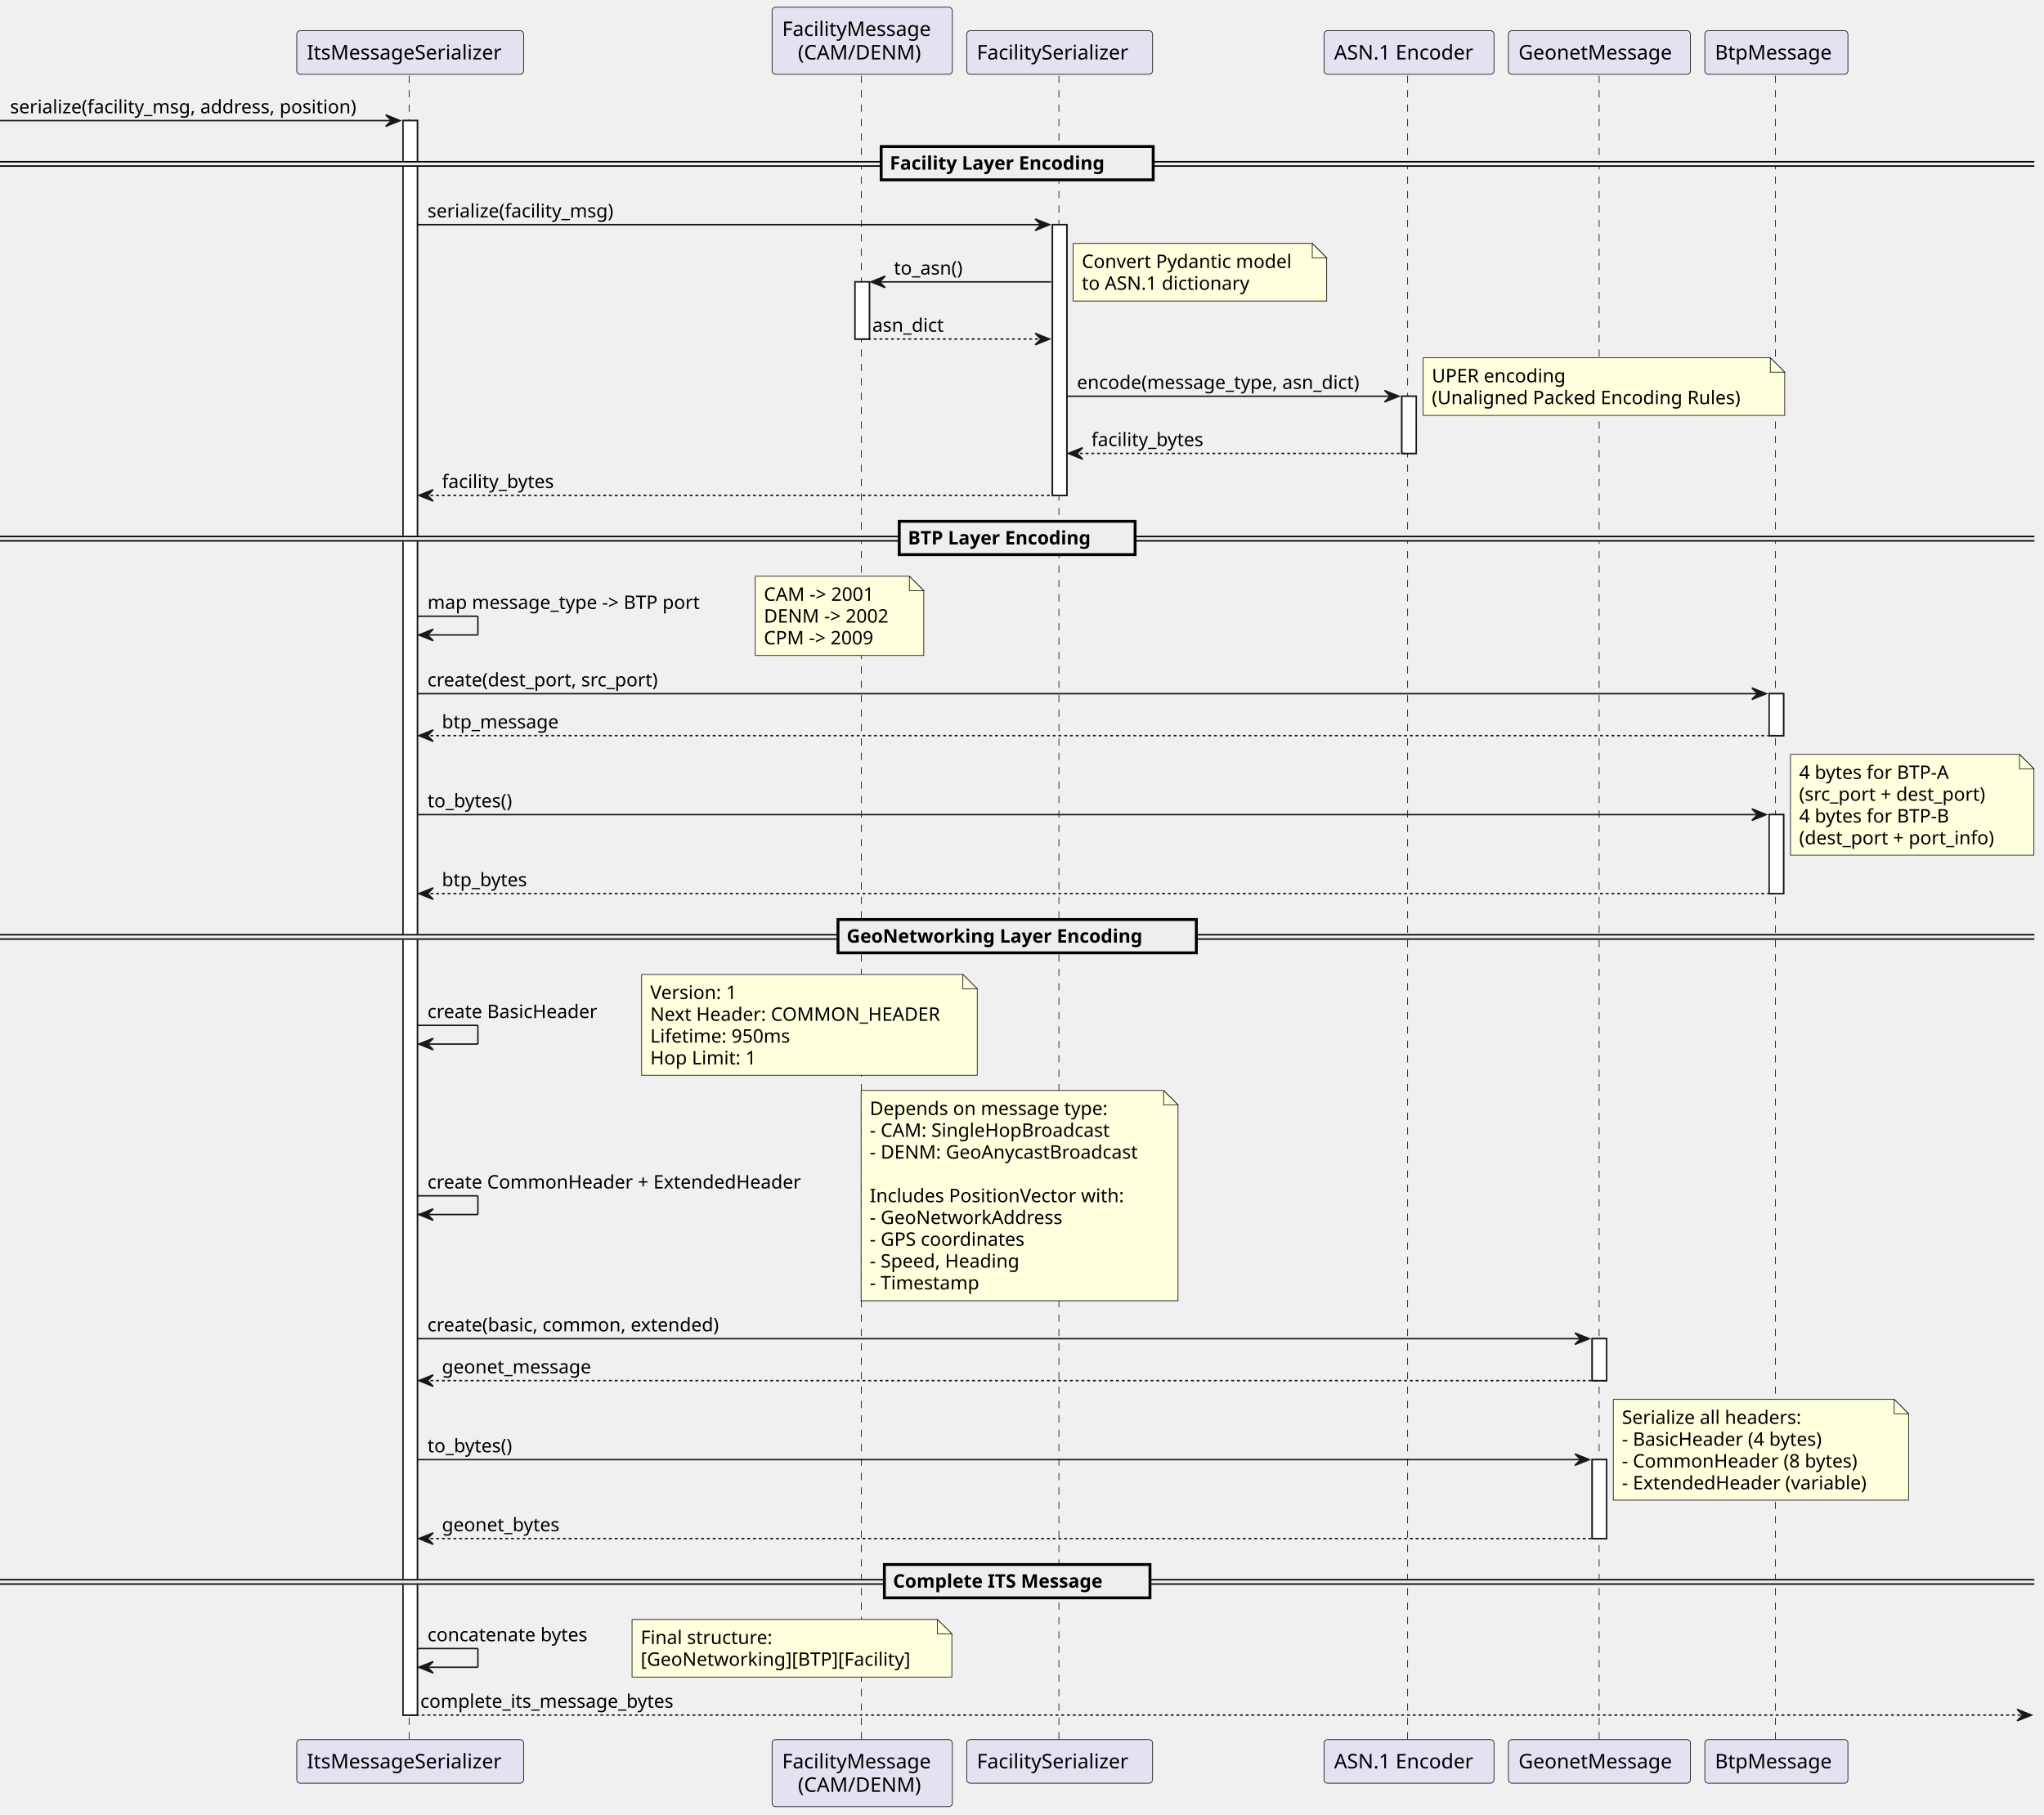
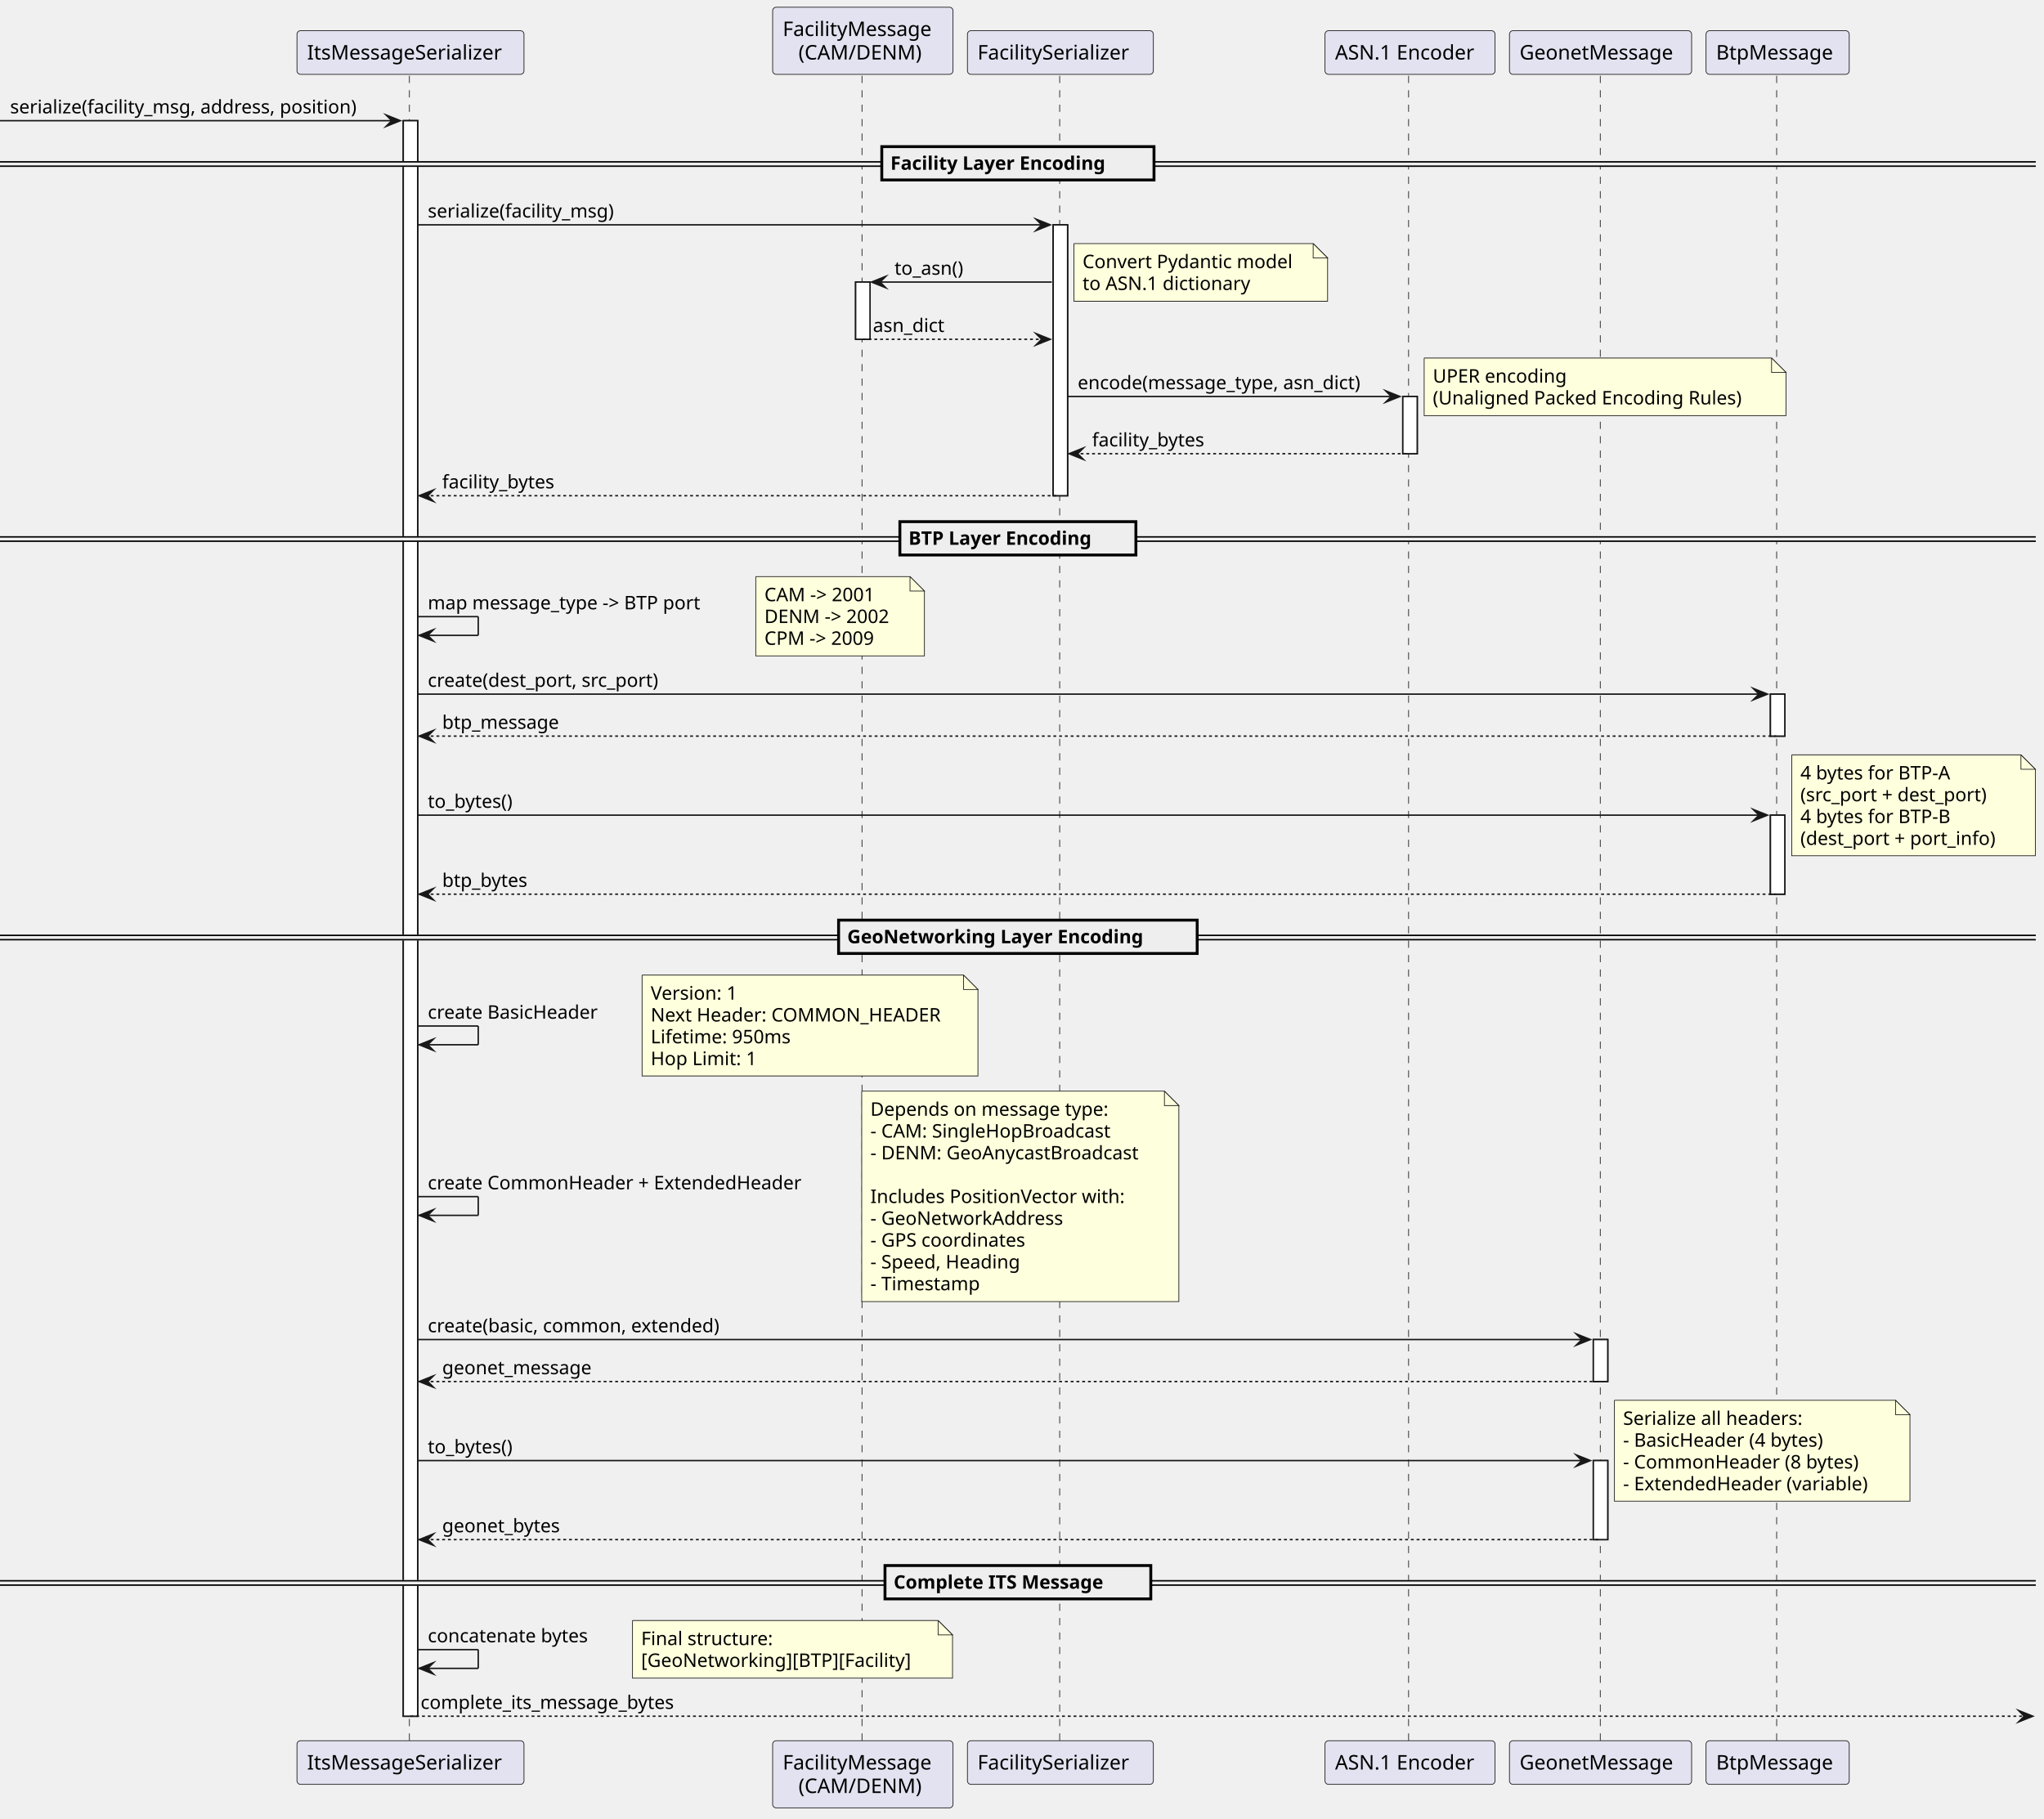
- <svg xmlns="http://www.w3.org/2000/svg" contentStyleType="text/css" data-diagram-type="SEQUENCE" height="1260px" preserveAspectRatio="none" style="width:1419px;height:1260px;background:#FFFFFF;" version="1.1" viewBox="0 0 1419 1260" width="1419px" zoomAndPan="magnify">
+ <svg xmlns="http://www.w3.org/2000/svg" contentStyleType="text/css" data-diagram-type="SEQUENCE" height="1262px" preserveAspectRatio="none" style="width:1418px;height:1262px;background:#FFFFFF;" version="1.1" viewBox="0 0 1418 1262" width="1418px" zoomAndPan="magnify">
  <defs />
  <g>
    <g>
      <rect fill="#FFFFFF" height="1106.977" style="stroke:#181818;stroke-width:1;" width="10" x="279.768" y="83.727" />
    </g>
    <g>
      <rect fill="#FFFFFF" height="39.699" style="stroke:#181818;stroke-width:1;" width="10" x="593.573" y="195.691" />
    </g>
    <g>
      <rect fill="#FFFFFF" height="187.93" style="stroke:#181818;stroke-width:1;" width="10" x="730.636" y="155.992" />
    </g>
    <g>
      <rect fill="#FFFFFF" height="39.699" style="stroke:#181818;stroke-width:1;" width="10" x="973.184" y="275.09" />
    </g>
    <g>
      <rect fill="#FFFFFF" height="29.133" style="stroke:#181818;stroke-width:1;" width="10" x="1105.355" y="929.375" />
    </g>
    <g>
      <rect fill="#FFFFFF" height="54.832" style="stroke:#181818;stroke-width:1;" width="10" x="1105.355" y="1013.34" />
    </g>
    <g>
      <rect fill="#FFFFFF" height="29.133" style="stroke:#181818;stroke-width:1;" width="10" x="1228.207" y="481.586" />
    </g>
    <g>
      <rect fill="#FFFFFF" height="54.832" style="stroke:#181818;stroke-width:1;" width="10" x="1228.207" y="565.551" />
    </g>
-     <g class="participant-lifeline" data-entity-uid="part1" data-qualified-name="Serializer" id="part1-lifeline">
+     <g class="participant-lifeline" data-entity-uid="part1" data-qualified-name="Serializer" data-source-line="1" id="part1-lifeline">
      <g>
        <rect fill="#000000" fill-opacity="0" height="1156.109" width="8" x="280.768" y="52.594" />
        <line style="stroke:#181818;stroke-width:0.5;stroke-dasharray:5,5;" x1="284.022" x2="284.022" y1="52.594" y2="1208.703" />
      </g>
    </g>
-     <g class="participant-lifeline" data-entity-uid="part2" data-qualified-name="Facility" id="part2-lifeline">
+     <g class="participant-lifeline" data-entity-uid="part2" data-qualified-name="Facility" data-source-line="2" id="part2-lifeline">
      <g>
        <rect fill="#000000" fill-opacity="0" height="1156.109" width="8" x="594.573" y="52.594" />
        <line style="stroke:#181818;stroke-width:0.5;stroke-dasharray:5,5;" x1="598.007" x2="598.007" y1="52.594" y2="1208.703" />
      </g>
    </g>
-     <g class="participant-lifeline" data-entity-uid="part3" data-qualified-name="FacSer" id="part3-lifeline">
+     <g class="participant-lifeline" data-entity-uid="part3" data-qualified-name="FacSer" data-source-line="3" id="part3-lifeline">
      <g>
        <rect fill="#000000" fill-opacity="0" height="1156.109" width="8" x="731.636" y="52.594" />
        <line style="stroke:#181818;stroke-width:0.5;stroke-dasharray:5,5;" x1="735.139" x2="735.139" y1="52.594" y2="1208.703" />
      </g>
    </g>
-     <g class="participant-lifeline" data-entity-uid="part4" data-qualified-name="ASN1" id="part4-lifeline">
+     <g class="participant-lifeline" data-entity-uid="part4" data-qualified-name="ASN1" data-source-line="4" id="part4-lifeline">
      <g>
        <rect fill="#000000" fill-opacity="0" height="1156.109" width="8" x="974.184" y="52.594" />
        <line style="stroke:#181818;stroke-width:0.5;stroke-dasharray:5,5;" x1="977.193" x2="977.193" y1="52.594" y2="1208.703" />
      </g>
    </g>
-     <g class="participant-lifeline" data-entity-uid="part5" data-qualified-name="Geonet" id="part5-lifeline">
+     <g class="participant-lifeline" data-entity-uid="part5" data-qualified-name="Geonet" data-source-line="5" id="part5-lifeline">
      <g>
        <rect fill="#000000" fill-opacity="0" height="1156.109" width="8" x="1106.355" y="52.594" />
        <line style="stroke:#181818;stroke-width:0.5;stroke-dasharray:5,5;" x1="1110.174" x2="1110.174" y1="52.594" y2="1208.703" />
      </g>
    </g>
-     <g class="participant-lifeline" data-entity-uid="part6" data-qualified-name="BTP" id="part6-lifeline">
+     <g class="participant-lifeline" data-entity-uid="part6" data-qualified-name="BTP" data-source-line="6" id="part6-lifeline">
      <g>
        <rect fill="#000000" fill-opacity="0" height="1156.109" width="8" x="1229.207" y="52.594" />
        <line style="stroke:#181818;stroke-width:0.5;stroke-dasharray:5,5;" x1="1232.537" x2="1232.537" y1="52.594" y2="1208.703" />
      </g>
    </g>
-     <g class="participant participant-head" data-entity-uid="part1" data-qualified-name="Serializer" id="part1-head">
+     <g class="participant participant-head" data-entity-uid="part1" data-qualified-name="Serializer" data-source-line="1" id="part1-head">
      <rect fill="#E2E2F0" height="30.297" rx="2.5" ry="2.5" style="stroke:#181818;stroke-width:0.5;" width="157.493" x="206.022" y="21.297" />
      <text fill="#000000" font-family="sans-serif" font-size="14" lengthAdjust="spacing" textLength="143.493" x="213.022" y="41.292">ItsMessageSerializer</text>
    </g>
-     <g class="participant participant-tail" data-entity-uid="part1" data-qualified-name="Serializer" id="part1-tail">
+     <g class="participant participant-tail" data-entity-uid="part1" data-qualified-name="Serializer" data-source-line="1" id="part1-tail">
      <rect fill="#E2E2F0" height="30.297" rx="2.5" ry="2.5" style="stroke:#181818;stroke-width:0.5;" width="157.493" x="206.022" y="1207.703" />
      <text fill="#000000" font-family="sans-serif" font-size="14" lengthAdjust="spacing" textLength="143.493" x="213.022" y="1227.698">ItsMessageSerializer</text>
    </g>
-     <g class="participant participant-head" data-entity-uid="part2" data-qualified-name="Facility" id="part2-head">
+     <g class="participant participant-head" data-entity-uid="part2" data-qualified-name="Facility" data-source-line="2" id="part2-head">
      <rect fill="#E2E2F0" height="46.594" rx="2.5" ry="2.5" style="stroke:#181818;stroke-width:0.5;" width="125.132" x="536.007" y="5" />
      <text fill="#000000" font-family="sans-serif" font-size="14" lengthAdjust="spacing" textLength="111.132" x="543.007" y="24.995">FacilityMessage</text>
      <text fill="#000000" font-family="sans-serif" font-size="14" lengthAdjust="spacing" textLength="89.25" x="553.948" y="41.292">(CAM/DENM)</text>
    </g>
-     <g class="participant participant-tail" data-entity-uid="part2" data-qualified-name="Facility" id="part2-tail">
+     <g class="participant participant-tail" data-entity-uid="part2" data-qualified-name="Facility" data-source-line="2" id="part2-tail">
      <rect fill="#E2E2F0" height="46.594" rx="2.5" ry="2.5" style="stroke:#181818;stroke-width:0.5;" width="125.132" x="536.007" y="1207.703" />
      <text fill="#000000" font-family="sans-serif" font-size="14" lengthAdjust="spacing" textLength="111.132" x="543.007" y="1227.698">FacilityMessage</text>
      <text fill="#000000" font-family="sans-serif" font-size="14" lengthAdjust="spacing" textLength="89.25" x="553.948" y="1243.995">(CAM/DENM)</text>
    </g>
-     <g class="participant participant-head" data-entity-uid="part3" data-qualified-name="FacSer" id="part3-head">
+     <g class="participant participant-head" data-entity-uid="part3" data-qualified-name="FacSer" data-source-line="3" id="part3-head">
      <rect fill="#E2E2F0" height="30.297" rx="2.5" ry="2.5" style="stroke:#181818;stroke-width:0.5;" width="128.994" x="671.139" y="21.297" />
      <text fill="#000000" font-family="sans-serif" font-size="14" lengthAdjust="spacing" textLength="114.994" x="678.139" y="41.292">FacilitySerializer</text>
    </g>
-     <g class="participant participant-tail" data-entity-uid="part3" data-qualified-name="FacSer" id="part3-tail">
+     <g class="participant participant-tail" data-entity-uid="part3" data-qualified-name="FacSer" data-source-line="3" id="part3-tail">
      <rect fill="#E2E2F0" height="30.297" rx="2.5" ry="2.5" style="stroke:#181818;stroke-width:0.5;" width="128.994" x="671.139" y="1207.703" />
      <text fill="#000000" font-family="sans-serif" font-size="14" lengthAdjust="spacing" textLength="114.994" x="678.139" y="1227.698">FacilitySerializer</text>
    </g>
-     <g class="participant participant-head" data-entity-uid="part4" data-qualified-name="ASN1" id="part4-head">
+     <g class="participant participant-head" data-entity-uid="part4" data-qualified-name="ASN1" data-source-line="4" id="part4-head">
      <rect fill="#E2E2F0" height="30.297" rx="2.5" ry="2.5" style="stroke:#181818;stroke-width:0.5;" width="117.981" x="919.193" y="21.297" />
      <text fill="#000000" font-family="sans-serif" font-size="14" lengthAdjust="spacing" textLength="103.981" x="926.193" y="41.292">ASN.1 Encoder</text>
    </g>
-     <g class="participant participant-tail" data-entity-uid="part4" data-qualified-name="ASN1" id="part4-tail">
+     <g class="participant participant-tail" data-entity-uid="part4" data-qualified-name="ASN1" data-source-line="4" id="part4-tail">
      <rect fill="#E2E2F0" height="30.297" rx="2.5" ry="2.5" style="stroke:#181818;stroke-width:0.5;" width="117.981" x="919.193" y="1207.703" />
      <text fill="#000000" font-family="sans-serif" font-size="14" lengthAdjust="spacing" textLength="103.981" x="926.193" y="1227.698">ASN.1 Encoder</text>
    </g>
-     <g class="participant participant-head" data-entity-uid="part5" data-qualified-name="Geonet" id="part5-head">
+     <g class="participant participant-head" data-entity-uid="part5" data-qualified-name="Geonet" data-source-line="5" id="part5-head">
      <rect fill="#E2E2F0" height="30.297" rx="2.5" ry="2.5" style="stroke:#181818;stroke-width:0.5;" width="126.362" x="1047.174" y="21.297" />
      <text fill="#000000" font-family="sans-serif" font-size="14" lengthAdjust="spacing" textLength="112.362" x="1054.174" y="41.292">GeonetMessage</text>
    </g>
-     <g class="participant participant-tail" data-entity-uid="part5" data-qualified-name="Geonet" id="part5-tail">
+     <g class="participant participant-tail" data-entity-uid="part5" data-qualified-name="Geonet" data-source-line="5" id="part5-tail">
      <rect fill="#E2E2F0" height="30.297" rx="2.5" ry="2.5" style="stroke:#181818;stroke-width:0.5;" width="126.362" x="1047.174" y="1207.703" />
      <text fill="#000000" font-family="sans-serif" font-size="14" lengthAdjust="spacing" textLength="112.362" x="1054.174" y="1227.698">GeonetMessage</text>
    </g>
-     <g class="participant participant-head" data-entity-uid="part6" data-qualified-name="BTP" id="part6-head">
+     <g class="participant participant-head" data-entity-uid="part6" data-qualified-name="BTP" data-source-line="6" id="part6-head">
      <rect fill="#E2E2F0" height="30.297" rx="2.5" ry="2.5" style="stroke:#181818;stroke-width:0.5;" width="99.34" x="1183.537" y="21.297" />
      <text fill="#000000" font-family="sans-serif" font-size="14" lengthAdjust="spacing" textLength="85.34" x="1190.537" y="41.292">BtpMessage</text>
    </g>
-     <g class="participant participant-tail" data-entity-uid="part6" data-qualified-name="BTP" id="part6-tail">
+     <g class="participant participant-tail" data-entity-uid="part6" data-qualified-name="BTP" data-source-line="6" id="part6-tail">
      <rect fill="#E2E2F0" height="30.297" rx="2.5" ry="2.5" style="stroke:#181818;stroke-width:0.5;" width="99.34" x="1183.537" y="1207.703" />
      <text fill="#000000" font-family="sans-serif" font-size="14" lengthAdjust="spacing" textLength="85.34" x="1190.537" y="1227.698">BtpMessage</text>
    </g>
    <g>
      <rect fill="#FFFFFF" height="1106.977" style="stroke:#181818;stroke-width:1;" width="10" x="279.768" y="83.727" />
    </g>
    <g>
      <rect fill="#FFFFFF" height="39.699" style="stroke:#181818;stroke-width:1;" width="10" x="593.573" y="195.691" />
    </g>
    <g>
      <rect fill="#FFFFFF" height="187.93" style="stroke:#181818;stroke-width:1;" width="10" x="730.636" y="155.992" />
    </g>
    <g>
      <rect fill="#FFFFFF" height="39.699" style="stroke:#181818;stroke-width:1;" width="10" x="973.184" y="275.09" />
    </g>
    <g>
      <rect fill="#FFFFFF" height="29.133" style="stroke:#181818;stroke-width:1;" width="10" x="1105.355" y="929.375" />
    </g>
    <g>
      <rect fill="#FFFFFF" height="54.832" style="stroke:#181818;stroke-width:1;" width="10" x="1105.355" y="1013.34" />
    </g>
    <g>
      <rect fill="#FFFFFF" height="29.133" style="stroke:#181818;stroke-width:1;" width="10" x="1228.207" y="481.586" />
    </g>
    <g>
      <rect fill="#FFFFFF" height="54.832" style="stroke:#181818;stroke-width:1;" width="10" x="1228.207" y="565.551" />
    </g>
-     <g class="message" data-entity-1="part1" data-entity-2="part1" id="msg1">
-       <polygon fill="#181818" points="267.768,79.727,277.768,83.727,267.768,87.727,271.768,83.727" style="stroke:#181818;stroke-width:1;" />
+     <g class="message" data-entity-1="part1" data-entity-2="part1" data-source-line="8" id="msg1">
+       <polygon fill="#181818" points="267.768,79.727,277.768,83.727,267.768,87.727,271.768,83.727" style="stroke:#181818;stroke-width:1;stroke-linejoin:miter;stroke-miterlimit:10;" />
      <line style="stroke:#181818;stroke-width:1;" x1="0" x2="273.768" y1="83.727" y2="83.727" />
      <text fill="#000000" font-family="sans-serif" font-size="13" lengthAdjust="spacing" textLength="260.768" x="7" y="78.661">serialize(facility_msg, address, position)</text>
    </g>
    <rect fill="#EEEEEE" height="3" style="stroke:#EEEEEE;stroke-width:1;" width="1412.304" x="0" y="112.293" />
    <line style="stroke:#000000;stroke-width:1;" x1="0" x2="1412.304" y1="112.293" y2="112.293" />
    <line style="stroke:#000000;stroke-width:1;" x1="0" x2="1412.304" y1="115.293" y2="115.293" />
    <rect fill="#EEEEEE" height="23.133" style="stroke:#000000;stroke-width:2;" width="188.846" x="611.729" y="101.727" />
-     <text fill="#000000" font-family="sans-serif" font-size="13" font-weight="bold" lengthAdjust="spacing" textLength="170.32" x="617.729" y="117.793">Facility Layer Encoding</text>
-     <g class="message" data-entity-1="part1" data-entity-2="part3" id="msg2">
-       <polygon fill="#181818" points="718.636,151.992,728.636,155.992,718.636,159.992,722.636,155.992" style="stroke:#181818;stroke-width:1;" />
+     <text fill="#000000" font-family="sans-serif" font-size="13" font-weight="700" lengthAdjust="spacing" textLength="170.32" x="617.729" y="117.793">Facility Layer Encoding</text>
+     <g class="message" data-entity-1="part1" data-entity-2="part3" data-source-line="13" id="msg2">
+       <polygon fill="#181818" points="718.636,151.992,728.636,155.992,718.636,159.992,722.636,155.992" style="stroke:#181818;stroke-width:1;stroke-linejoin:miter;stroke-miterlimit:10;" />
      <line style="stroke:#181818;stroke-width:1;" x1="289.768" x2="724.636" y1="155.992" y2="155.992" />
      <text fill="#000000" font-family="sans-serif" font-size="13" lengthAdjust="spacing" textLength="141.388" x="296.768" y="150.926">serialize(facility_msg)</text>
    </g>
-     <g class="message" data-entity-1="part3" data-entity-2="part2" id="msg3">
-       <polygon fill="#181818" points="614.573,191.691,604.573,195.691,614.573,199.691,610.573,195.691" style="stroke:#181818;stroke-width:1;" />
+     <g class="message" data-entity-1="part3" data-entity-2="part2" data-source-line="16" id="msg3">
+       <polygon fill="#181818" points="614.573,191.691,604.573,195.691,614.573,199.691,610.573,195.691" style="stroke:#181818;stroke-width:1;stroke-linejoin:miter;stroke-miterlimit:10;" />
      <line style="stroke:#181818;stroke-width:1;" x1="608.573" x2="729.636" y1="195.691" y2="195.691" />
      <text fill="#000000" font-family="sans-serif" font-size="13" lengthAdjust="spacing" textLength="52.673" x="620.573" y="190.625">to_asn()</text>
    </g>
    <path d="M745,168.992 L745,208.992 L921,208.992 L921,178.992 L911,168.992 L745,168.992" fill="#FEFFDD" style="stroke:#181818;stroke-width:0.5;" />
    <path d="M911,168.992 L911,178.992 L921,178.992 L911,168.992" fill="#FEFFDD" style="stroke:#181818;stroke-width:0.5;" />
    <text fill="#000000" font-family="sans-serif" font-size="13" lengthAdjust="spacing" textLength="155.994" x="751" y="186.059">Convert Pydantic model</text>
    <text fill="#000000" font-family="sans-serif" font-size="13" lengthAdjust="spacing" textLength="125.506" x="751" y="201.192">to ASN.1 dictionary</text>
-     <g class="message" data-entity-1="part2" data-entity-2="part3" id="msg5">
-       <polygon fill="#181818" points="718.636,231.391,728.636,235.391,718.636,239.391,722.636,235.391" style="stroke:#181818;stroke-width:1;" />
+     <g class="message" data-entity-1="part2" data-entity-2="part3" data-source-line="22" id="msg5">
+       <polygon fill="#181818" points="718.636,231.391,728.636,235.391,718.636,239.391,722.636,235.391" style="stroke:#181818;stroke-width:1;stroke-linejoin:miter;stroke-miterlimit:10;" />
      <line style="stroke:#181818;stroke-width:1;stroke-dasharray:2,2;" x1="598.573" x2="724.636" y1="235.391" y2="235.391" />
      <text fill="#000000" font-family="sans-serif" font-size="13" lengthAdjust="spacing" textLength="53.587" x="605.573" y="230.325">asn_dict</text>
    </g>
-     <g class="message" data-entity-1="part3" data-entity-2="part4" id="msg6">
-       <polygon fill="#181818" points="961.184,271.09,971.184,275.09,961.184,279.09,965.184,275.09" style="stroke:#181818;stroke-width:1;" />
+     <g class="message" data-entity-1="part3" data-entity-2="part4" data-source-line="25" id="msg6">
+       <polygon fill="#181818" points="961.184,271.09,971.184,275.09,961.184,279.09,965.184,275.09" style="stroke:#181818;stroke-width:1;stroke-linejoin:miter;stroke-miterlimit:10;" />
      <line style="stroke:#181818;stroke-width:1;" x1="740.636" x2="967.184" y1="275.09" y2="275.09" />
      <text fill="#000000" font-family="sans-serif" font-size="13" lengthAdjust="spacing" textLength="213.548" x="747.636" y="270.024">encode(message_type, asn_dict)</text>
    </g>
    <path d="M988,248.391 L988,288.391 L1239,288.391 L1239,258.391 L1229,248.391 L988,248.391" fill="#FEFFDD" style="stroke:#181818;stroke-width:0.5;" />
    <path d="M1229,248.391 L1229,258.391 L1239,258.391 L1229,248.391" fill="#FEFFDD" style="stroke:#181818;stroke-width:0.5;" />
    <text fill="#000000" font-family="sans-serif" font-size="13" lengthAdjust="spacing" textLength="98.427" x="994" y="265.457">UPER encoding</text>
    <text fill="#000000" font-family="sans-serif" font-size="13" lengthAdjust="spacing" textLength="230.522" x="994" y="280.59">(Unaligned Packed Encoding Rules)</text>
-     <g class="message" data-entity-1="part4" data-entity-2="part3" id="msg8">
-       <polygon fill="#181818" points="751.636,310.789,741.636,314.789,751.636,318.789,747.636,314.789" style="stroke:#181818;stroke-width:1;" />
+     <g class="message" data-entity-1="part4" data-entity-2="part3" data-source-line="31" id="msg8">
+       <polygon fill="#181818" points="751.636,310.789,741.636,314.789,751.636,318.789,747.636,314.789" style="stroke:#181818;stroke-width:1;stroke-linejoin:miter;stroke-miterlimit:10;" />
      <line style="stroke:#181818;stroke-width:1;stroke-dasharray:2,2;" x1="745.636" x2="977.184" y1="314.789" y2="314.789" />
      <text fill="#000000" font-family="sans-serif" font-size="13" lengthAdjust="spacing" textLength="85.63" x="757.636" y="309.723">facility_bytes</text>
    </g>
-     <g class="message" data-entity-1="part3" data-entity-2="part1" id="msg9">
-       <polygon fill="#181818" points="300.768,339.922,290.768,343.922,300.768,347.922,296.768,343.922" style="stroke:#181818;stroke-width:1;" />
+     <g class="message" data-entity-1="part3" data-entity-2="part1" data-source-line="34" id="msg9">
+       <polygon fill="#181818" points="300.768,339.922,290.768,343.922,300.768,347.922,296.768,343.922" style="stroke:#181818;stroke-width:1;stroke-linejoin:miter;stroke-miterlimit:10;" />
      <line style="stroke:#181818;stroke-width:1;stroke-dasharray:2,2;" x1="294.768" x2="734.636" y1="343.922" y2="343.922" />
      <text fill="#000000" font-family="sans-serif" font-size="13" lengthAdjust="spacing" textLength="85.63" x="306.768" y="338.856">facility_bytes</text>
    </g>
    <rect fill="#EEEEEE" height="3" style="stroke:#EEEEEE;stroke-width:1;" width="1412.304" x="0" y="372.488" />
    <line style="stroke:#000000;stroke-width:1;" x1="0" x2="1412.304" y1="372.488" y2="372.488" />
    <line style="stroke:#000000;stroke-width:1;" x1="0" x2="1412.304" y1="375.488" y2="375.488" />
    <rect fill="#EEEEEE" height="23.133" style="stroke:#000000;stroke-width:2;" width="163.735" x="624.284" y="361.922" />
-     <text fill="#000000" font-family="sans-serif" font-size="13" font-weight="bold" lengthAdjust="spacing" textLength="145.209" x="630.284" y="377.989">BTP Layer Encoding</text>
-     <g class="message" data-entity-1="part1" data-entity-2="part1" id="msg10">
+     <text fill="#000000" font-family="sans-serif" font-size="13" font-weight="700" lengthAdjust="spacing" textLength="145.209" x="630.284" y="377.989">BTP Layer Encoding</text>
+     <g class="message" data-entity-1="part1" data-entity-2="part1" data-source-line="39" id="msg10">
      <line style="stroke:#181818;stroke-width:1;" x1="289.768" x2="331.768" y1="427.82" y2="427.82" />
      <line style="stroke:#181818;stroke-width:1;" x1="331.768" x2="331.768" y1="427.82" y2="440.82" />
      <line style="stroke:#181818;stroke-width:1;" x1="290.768" x2="331.768" y1="440.82" y2="440.82" />
-       <polygon fill="#181818" points="300.768,436.82,290.768,440.82,300.768,444.82,296.768,440.82" style="stroke:#181818;stroke-width:1;" />
+       <polygon fill="#181818" points="300.768,436.82,290.768,440.82,300.768,444.82,296.768,440.82" style="stroke:#181818;stroke-width:1;stroke-linejoin:miter;stroke-miterlimit:10;" />
      <text fill="#000000" font-family="sans-serif" font-size="13" lengthAdjust="spacing" textLength="206.305" x="296.768" y="422.754">map message_type -&gt; BTP port</text>
    </g>
    <path d="M524.305,400.055 L524.305,455.055 L641.305,455.055 L641.305,410.055 L631.305,400.055 L524.305,400.055" fill="#FEFFDD" style="stroke:#181818;stroke-width:0.5;" />
    <path d="M631.305,400.055 L631.305,410.055 L641.305,410.055 L631.305,400.055" fill="#FEFFDD" style="stroke:#181818;stroke-width:0.5;" />
    <text fill="#000000" font-family="sans-serif" font-size="13" lengthAdjust="spacing" textLength="86.119" x="530.305" y="417.122">CAM -&gt; 2001</text>
    <text fill="#000000" font-family="sans-serif" font-size="13" lengthAdjust="spacing" textLength="96.097" x="530.305" y="432.254">DENM -&gt; 2002</text>
    <text fill="#000000" font-family="sans-serif" font-size="13" lengthAdjust="spacing" textLength="85.065" x="530.305" y="447.387">CPM -&gt; 2009</text>
-     <g class="message" data-entity-1="part1" data-entity-2="part6" id="msg12">
-       <polygon fill="#181818" points="1216.207,477.586,1226.207,481.586,1216.207,485.586,1220.207,481.586" style="stroke:#181818;stroke-width:1;" />
+     <g class="message" data-entity-1="part1" data-entity-2="part6" data-source-line="46" id="msg12">
+       <polygon fill="#181818" points="1216.207,477.586,1226.207,481.586,1216.207,485.586,1220.207,481.586" style="stroke:#181818;stroke-width:1;stroke-linejoin:miter;stroke-miterlimit:10;" />
      <line style="stroke:#181818;stroke-width:1;" x1="289.768" x2="1222.207" y1="481.586" y2="481.586" />
      <text fill="#000000" font-family="sans-serif" font-size="13" lengthAdjust="spacing" textLength="173.64" x="296.768" y="476.52">create(dest_port, src_port)</text>
    </g>
-     <g class="message" data-entity-1="part6" data-entity-2="part1" id="msg13">
-       <polygon fill="#181818" points="300.768,506.719,290.768,510.719,300.768,514.719,296.768,510.719" style="stroke:#181818;stroke-width:1;" />
+     <g class="message" data-entity-1="part6" data-entity-2="part1" data-source-line="48" id="msg13">
+       <polygon fill="#181818" points="300.768,506.719,290.768,510.719,300.768,514.719,296.768,510.719" style="stroke:#181818;stroke-width:1;stroke-linejoin:miter;stroke-miterlimit:10;" />
      <line style="stroke:#181818;stroke-width:1;stroke-dasharray:2,2;" x1="294.768" x2="1232.207" y1="510.719" y2="510.719" />
      <text fill="#000000" font-family="sans-serif" font-size="13" lengthAdjust="spacing" textLength="86.525" x="306.768" y="505.653">btp_message</text>
    </g>
-     <g class="message" data-entity-1="part1" data-entity-2="part6" id="msg14">
-       <polygon fill="#181818" points="1216.207,561.551,1226.207,565.551,1216.207,569.551,1220.207,565.551" style="stroke:#181818;stroke-width:1;" />
+     <g class="message" data-entity-1="part1" data-entity-2="part6" data-source-line="51" id="msg14">
+       <polygon fill="#181818" points="1216.207,561.551,1226.207,565.551,1216.207,569.551,1220.207,565.551" style="stroke:#181818;stroke-width:1;stroke-linejoin:miter;stroke-miterlimit:10;" />
      <line style="stroke:#181818;stroke-width:1;" x1="289.768" x2="1222.207" y1="565.551" y2="565.551" />
      <text fill="#000000" font-family="sans-serif" font-size="13" lengthAdjust="spacing" textLength="65.508" x="296.768" y="560.485">to_bytes()</text>
    </g>
    <path d="M1243,523.719 L1243,593.719 L1412,593.719 L1412,533.719 L1402,523.719 L1243,523.719" fill="#FEFFDD" style="stroke:#181818;stroke-width:0.5;" />
    <path d="M1402,523.719 L1402,533.719 L1412,533.719 L1402,523.719" fill="#FEFFDD" style="stroke:#181818;stroke-width:0.5;" />
    <text fill="#000000" font-family="sans-serif" font-size="13" lengthAdjust="spacing" textLength="112.639" x="1249" y="540.786">4 bytes for BTP-A</text>
    <text fill="#000000" font-family="sans-serif" font-size="13" lengthAdjust="spacing" textLength="142.981" x="1249" y="555.918">(src_port + dest_port)</text>
    <text fill="#000000" font-family="sans-serif" font-size="13" lengthAdjust="spacing" textLength="112.665" x="1249" y="571.051">4 bytes for BTP-B</text>
    <text fill="#000000" font-family="sans-serif" font-size="13" lengthAdjust="spacing" textLength="148.097" x="1249" y="586.184">(dest_port + port_info)</text>
-     <g class="message" data-entity-1="part6" data-entity-2="part1" id="msg16">
-       <polygon fill="#181818" points="300.768,616.383,290.768,620.383,300.768,624.383,296.768,620.383" style="stroke:#181818;stroke-width:1;" />
+     <g class="message" data-entity-1="part6" data-entity-2="part1" data-source-line="59" id="msg16">
+       <polygon fill="#181818" points="300.768,616.383,290.768,620.383,300.768,624.383,296.768,620.383" style="stroke:#181818;stroke-width:1;stroke-linejoin:miter;stroke-miterlimit:10;" />
      <line style="stroke:#181818;stroke-width:1;stroke-dasharray:2,2;" x1="294.768" x2="1232.207" y1="620.383" y2="620.383" />
      <text fill="#000000" font-family="sans-serif" font-size="13" lengthAdjust="spacing" textLength="63.915" x="306.768" y="615.317">btp_bytes</text>
    </g>
    <rect fill="#EEEEEE" height="3" style="stroke:#EEEEEE;stroke-width:1;" width="1412.304" x="0" y="648.949" />
    <line style="stroke:#000000;stroke-width:1;" x1="0" x2="1412.304" y1="648.949" y2="648.949" />
    <line style="stroke:#000000;stroke-width:1;" x1="0" x2="1412.304" y1="651.949" y2="651.949" />
    <rect fill="#EEEEEE" height="23.133" style="stroke:#000000;stroke-width:2;" width="248.774" x="581.765" y="638.383" />
-     <text fill="#000000" font-family="sans-serif" font-size="13" font-weight="bold" lengthAdjust="spacing" textLength="230.249" x="587.765" y="654.45">GeoNetworking Layer Encoding</text>
-     <g class="message" data-entity-1="part1" data-entity-2="part1" id="msg17">
+     <text fill="#000000" font-family="sans-serif" font-size="13" font-weight="700" lengthAdjust="spacing" textLength="230.249" x="587.765" y="654.45">GeoNetworking Layer Encoding</text>
+     <g class="message" data-entity-1="part1" data-entity-2="part1" data-source-line="64" id="msg17">
      <line style="stroke:#181818;stroke-width:1;" x1="289.768" x2="331.768" y1="711.848" y2="711.848" />
      <line style="stroke:#181818;stroke-width:1;" x1="331.768" x2="331.768" y1="711.848" y2="724.848" />
      <line style="stroke:#181818;stroke-width:1;" x1="290.768" x2="331.768" y1="724.848" y2="724.848" />
-       <polygon fill="#181818" points="300.768,720.848,290.768,724.848,300.768,728.848,296.768,724.848" style="stroke:#181818;stroke-width:1;" />
+       <polygon fill="#181818" points="300.768,720.848,290.768,724.848,300.768,728.848,296.768,724.848" style="stroke:#181818;stroke-width:1;stroke-linejoin:miter;stroke-miterlimit:10;" />
      <text fill="#000000" font-family="sans-serif" font-size="13" lengthAdjust="spacing" textLength="127.436" x="296.768" y="706.782">create BasicHeader</text>
    </g>
    <path d="M445.435,676.516 L445.435,746.516 L678.436,746.516 L678.436,686.516 L668.436,676.516 L445.435,676.516" fill="#FEFFDD" style="stroke:#181818;stroke-width:0.5;" />
    <path d="M668.436,676.516 L668.436,686.516 L678.436,686.516 L668.436,676.516" fill="#FEFFDD" style="stroke:#181818;stroke-width:0.5;" />
    <text fill="#000000" font-family="sans-serif" font-size="13" lengthAdjust="spacing" textLength="65.597" x="451.435" y="693.582">Version: 1</text>
    <text fill="#000000" font-family="sans-serif" font-size="13" lengthAdjust="spacing" textLength="212.831" x="451.435" y="708.715">Next Header: COMMON_HEADER</text>
    <text fill="#000000" font-family="sans-serif" font-size="13" lengthAdjust="spacing" textLength="105.561" x="451.435" y="723.848">Lifetime: 950ms</text>
    <text fill="#000000" font-family="sans-serif" font-size="13" lengthAdjust="spacing" textLength="79.124" x="451.435" y="738.981">Hop Limit: 1</text>
-     <g class="message" data-entity-1="part1" data-entity-2="part1" id="msg19">
+     <g class="message" data-entity-1="part1" data-entity-2="part1" data-source-line="72" id="msg19">
      <line style="stroke:#181818;stroke-width:1;" x1="289.768" x2="331.768" y1="830.211" y2="830.211" />
      <line style="stroke:#181818;stroke-width:1;" x1="331.768" x2="331.768" y1="830.211" y2="843.211" />
      <line style="stroke:#181818;stroke-width:1;" x1="290.768" x2="331.768" y1="843.211" y2="843.211" />
-       <polygon fill="#181818" points="300.768,839.211,290.768,843.211,300.768,847.211,296.768,843.211" style="stroke:#181818;stroke-width:1;" />
+       <polygon fill="#181818" points="300.768,839.211,290.768,843.211,300.768,847.211,296.768,843.211" style="stroke:#181818;stroke-width:1;stroke-linejoin:miter;stroke-miterlimit:10;" />
      <text fill="#000000" font-family="sans-serif" font-size="13" lengthAdjust="spacing" textLength="279.805" x="296.768" y="825.145">create CommonHeader + ExtendedHeader</text>
    </g>
    <path d="M597.805,757.047 L597.805,903.047 L817.805,903.047 L817.805,767.047 L807.805,757.047 L597.805,757.047" fill="#FEFFDD" style="stroke:#181818;stroke-width:0.5;" />
    <path d="M807.805,757.047 L807.805,767.047 L817.805,767.047 L807.805,757.047" fill="#FEFFDD" style="stroke:#181818;stroke-width:0.5;" />
    <text fill="#000000" font-family="sans-serif" font-size="13" lengthAdjust="spacing" textLength="177.957" x="603.805" y="774.114">Depends on message type:</text>
    <text fill="#000000" font-family="sans-serif" font-size="13" lengthAdjust="spacing" textLength="177.887" x="603.805" y="789.247">- CAM: SingleHopBroadcast</text>
    <text fill="#000000" font-family="sans-serif" font-size="13" lengthAdjust="spacing" textLength="199.754" x="603.805" y="804.379">- DENM: GeoAnycastBroadcast</text>
    <text fill="#000000" font-family="sans-serif" font-size="13" lengthAdjust="spacing" textLength="4.132" x="603.805" y="819.512"> </text>
    <text fill="#000000" font-family="sans-serif" font-size="13" lengthAdjust="spacing" textLength="187.833" x="603.805" y="834.645">Includes PositionVector with:</text>
    <text fill="#000000" font-family="sans-serif" font-size="13" lengthAdjust="spacing" textLength="141.413" x="603.805" y="849.778">- GeoNetworkAddress</text>
    <text fill="#000000" font-family="sans-serif" font-size="13" lengthAdjust="spacing" textLength="115.457" x="603.805" y="864.911">- GPS coordinates</text>
    <text fill="#000000" font-family="sans-serif" font-size="13" lengthAdjust="spacing" textLength="111.935" x="603.805" y="880.043">- Speed, Heading</text>
    <text fill="#000000" font-family="sans-serif" font-size="13" lengthAdjust="spacing" textLength="81.79" x="603.805" y="895.176">- Timestamp</text>
-     <g class="message" data-entity-1="part1" data-entity-2="part5" id="msg21">
-       <polygon fill="#181818" points="1093.355,925.375,1103.355,929.375,1093.355,933.375,1097.355,929.375" style="stroke:#181818;stroke-width:1;" />
+     <g class="message" data-entity-1="part1" data-entity-2="part5" data-source-line="85" id="msg21">
+       <polygon fill="#181818" points="1093.355,925.375,1103.355,929.375,1093.355,933.375,1097.355,929.375" style="stroke:#181818;stroke-width:1;stroke-linejoin:miter;stroke-miterlimit:10;" />
      <line style="stroke:#181818;stroke-width:1;" x1="289.768" x2="1099.355" y1="929.375" y2="929.375" />
      <text fill="#000000" font-family="sans-serif" font-size="13" lengthAdjust="spacing" textLength="220.124" x="296.768" y="924.309">create(basic, common, extended)</text>
    </g>
-     <g class="message" data-entity-1="part5" data-entity-2="part1" id="msg22">
-       <polygon fill="#181818" points="300.768,954.508,290.768,958.508,300.768,962.508,296.768,958.508" style="stroke:#181818;stroke-width:1;" />
+     <g class="message" data-entity-1="part5" data-entity-2="part1" data-source-line="87" id="msg22">
+       <polygon fill="#181818" points="300.768,954.508,290.768,958.508,300.768,962.508,296.768,958.508" style="stroke:#181818;stroke-width:1;stroke-linejoin:miter;stroke-miterlimit:10;" />
      <line style="stroke:#181818;stroke-width:1;stroke-dasharray:2,2;" x1="294.768" x2="1109.355" y1="958.508" y2="958.508" />
      <text fill="#000000" font-family="sans-serif" font-size="13" lengthAdjust="spacing" textLength="110.462" x="306.768" y="953.442">geonet_message</text>
    </g>
-     <g class="message" data-entity-1="part1" data-entity-2="part5" id="msg23">
-       <polygon fill="#181818" points="1093.355,1009.34,1103.355,1013.34,1093.355,1017.34,1097.355,1013.34" style="stroke:#181818;stroke-width:1;" />
+     <g class="message" data-entity-1="part1" data-entity-2="part5" data-source-line="90" id="msg23">
+       <polygon fill="#181818" points="1093.355,1009.34,1103.355,1013.34,1093.355,1017.34,1097.355,1013.34" style="stroke:#181818;stroke-width:1;stroke-linejoin:miter;stroke-miterlimit:10;" />
      <line style="stroke:#181818;stroke-width:1;" x1="289.768" x2="1099.355" y1="1013.34" y2="1013.34" />
      <text fill="#000000" font-family="sans-serif" font-size="13" lengthAdjust="spacing" textLength="65.508" x="296.768" y="1008.274">to_bytes()</text>
    </g>
    <path d="M1120,971.508 L1120,1041.508 L1325,1041.508 L1325,981.508 L1315,971.508 L1120,971.508" fill="#FEFFDD" style="stroke:#181818;stroke-width:0.5;" />
    <path d="M1315,971.508 L1315,981.508 L1325,981.508 L1315,971.508" fill="#FEFFDD" style="stroke:#181818;stroke-width:0.5;" />
    <text fill="#000000" font-family="sans-serif" font-size="13" lengthAdjust="spacing" textLength="135.624" x="1126" y="988.575">Serialize all headers:</text>
    <text fill="#000000" font-family="sans-serif" font-size="13" lengthAdjust="spacing" textLength="153.067" x="1126" y="1003.707">- BasicHeader (4 bytes)</text>
    <text fill="#000000" font-family="sans-serif" font-size="13" lengthAdjust="spacing" textLength="177.201" x="1126" y="1018.84">- CommonHeader (8 bytes)</text>
    <text fill="#000000" font-family="sans-serif" font-size="13" lengthAdjust="spacing" textLength="184.622" x="1126" y="1033.973">- ExtendedHeader (variable)</text>
-     <g class="message" data-entity-1="part5" data-entity-2="part1" id="msg25">
-       <polygon fill="#181818" points="300.768,1064.172,290.768,1068.172,300.768,1072.172,296.768,1068.172" style="stroke:#181818;stroke-width:1;" />
+     <g class="message" data-entity-1="part5" data-entity-2="part1" data-source-line="98" id="msg25">
+       <polygon fill="#181818" points="300.768,1064.172,290.768,1068.172,300.768,1072.172,296.768,1068.172" style="stroke:#181818;stroke-width:1;stroke-linejoin:miter;stroke-miterlimit:10;" />
      <line style="stroke:#181818;stroke-width:1;stroke-dasharray:2,2;" x1="294.768" x2="1109.355" y1="1068.172" y2="1068.172" />
      <text fill="#000000" font-family="sans-serif" font-size="13" lengthAdjust="spacing" textLength="87.852" x="306.768" y="1063.106">geonet_bytes</text>
    </g>
    <rect fill="#EEEEEE" height="3" style="stroke:#EEEEEE;stroke-width:1;" width="1412.304" x="0" y="1096.738" />
    <line style="stroke:#000000;stroke-width:1;" x1="0" x2="1412.304" y1="1096.738" y2="1096.738" />
    <line style="stroke:#000000;stroke-width:1;" x1="0" x2="1412.304" y1="1099.738" y2="1099.738" />
    <rect fill="#EEEEEE" height="23.133" style="stroke:#000000;stroke-width:2;" width="184.397" x="613.954" y="1086.172" />
-     <text fill="#000000" font-family="sans-serif" font-size="13" font-weight="bold" lengthAdjust="spacing" textLength="165.871" x="619.954" y="1102.239">Complete ITS Message</text>
-     <g class="message" data-entity-1="part1" data-entity-2="part1" id="msg26">
+     <text fill="#000000" font-family="sans-serif" font-size="13" font-weight="700" lengthAdjust="spacing" textLength="165.871" x="619.954" y="1102.239">Complete ITS Message</text>
+     <g class="message" data-entity-1="part1" data-entity-2="part1" data-source-line="103" id="msg26">
      <line style="stroke:#181818;stroke-width:1;" x1="289.768" x2="331.768" y1="1144.504" y2="1144.504" />
      <line style="stroke:#181818;stroke-width:1;" x1="331.768" x2="331.768" y1="1144.504" y2="1157.504" />
      <line style="stroke:#181818;stroke-width:1;" x1="290.768" x2="331.768" y1="1157.504" y2="1157.504" />
-       <polygon fill="#181818" points="300.768,1153.504,290.768,1157.504,300.768,1161.504,296.768,1157.504" style="stroke:#181818;stroke-width:1;" />
+       <polygon fill="#181818" points="300.768,1153.504,290.768,1157.504,300.768,1161.504,296.768,1157.504" style="stroke:#181818;stroke-width:1;stroke-linejoin:miter;stroke-miterlimit:10;" />
      <text fill="#000000" font-family="sans-serif" font-size="13" lengthAdjust="spacing" textLength="120.796" x="296.768" y="1139.438">concatenate bytes</text>
    </g>
    <path d="M438.796,1124.305 L438.796,1164.305 L660.796,1164.305 L660.796,1134.305 L650.796,1124.305 L438.796,1124.305" fill="#FEFFDD" style="stroke:#181818;stroke-width:0.5;" />
    <path d="M650.796,1124.305 L650.796,1134.305 L660.796,1134.305 L650.796,1124.305" fill="#FEFFDD" style="stroke:#181818;stroke-width:0.5;" />
    <text fill="#000000" font-family="sans-serif" font-size="13" lengthAdjust="spacing" textLength="98.7" x="444.796" y="1141.372">Final structure:</text>
    <text fill="#000000" font-family="sans-serif" font-size="13" lengthAdjust="spacing" textLength="201.754" x="444.796" y="1156.504">[GeoNetworking][BTP][Facility]</text>
-     <g class="message" data-entity-1="part1" data-entity-2="part1" id="msg28">
-       <polygon fill="#181818" points="1400.304,1186.703,1410.304,1190.703,1400.304,1194.703,1404.304,1190.703" style="stroke:#181818;stroke-width:1;" />
+     <g class="message" data-entity-1="part1" data-entity-2="part1" data-source-line="109" id="msg28">
+       <polygon fill="#181818" points="1400.304,1186.703,1410.304,1190.703,1400.304,1194.703,1404.304,1190.703" style="stroke:#181818;stroke-width:1;stroke-linejoin:miter;stroke-miterlimit:10;" />
      <line style="stroke:#181818;stroke-width:1;stroke-dasharray:2,2;" x1="284.768" x2="1406.304" y1="1190.703" y2="1190.703" />
      <text fill="#000000" font-family="sans-serif" font-size="13" lengthAdjust="spacing" textLength="189.941" x="291.768" y="1185.637">complete_its_message_bytes</text>
    </g>
  </g>
</svg>
